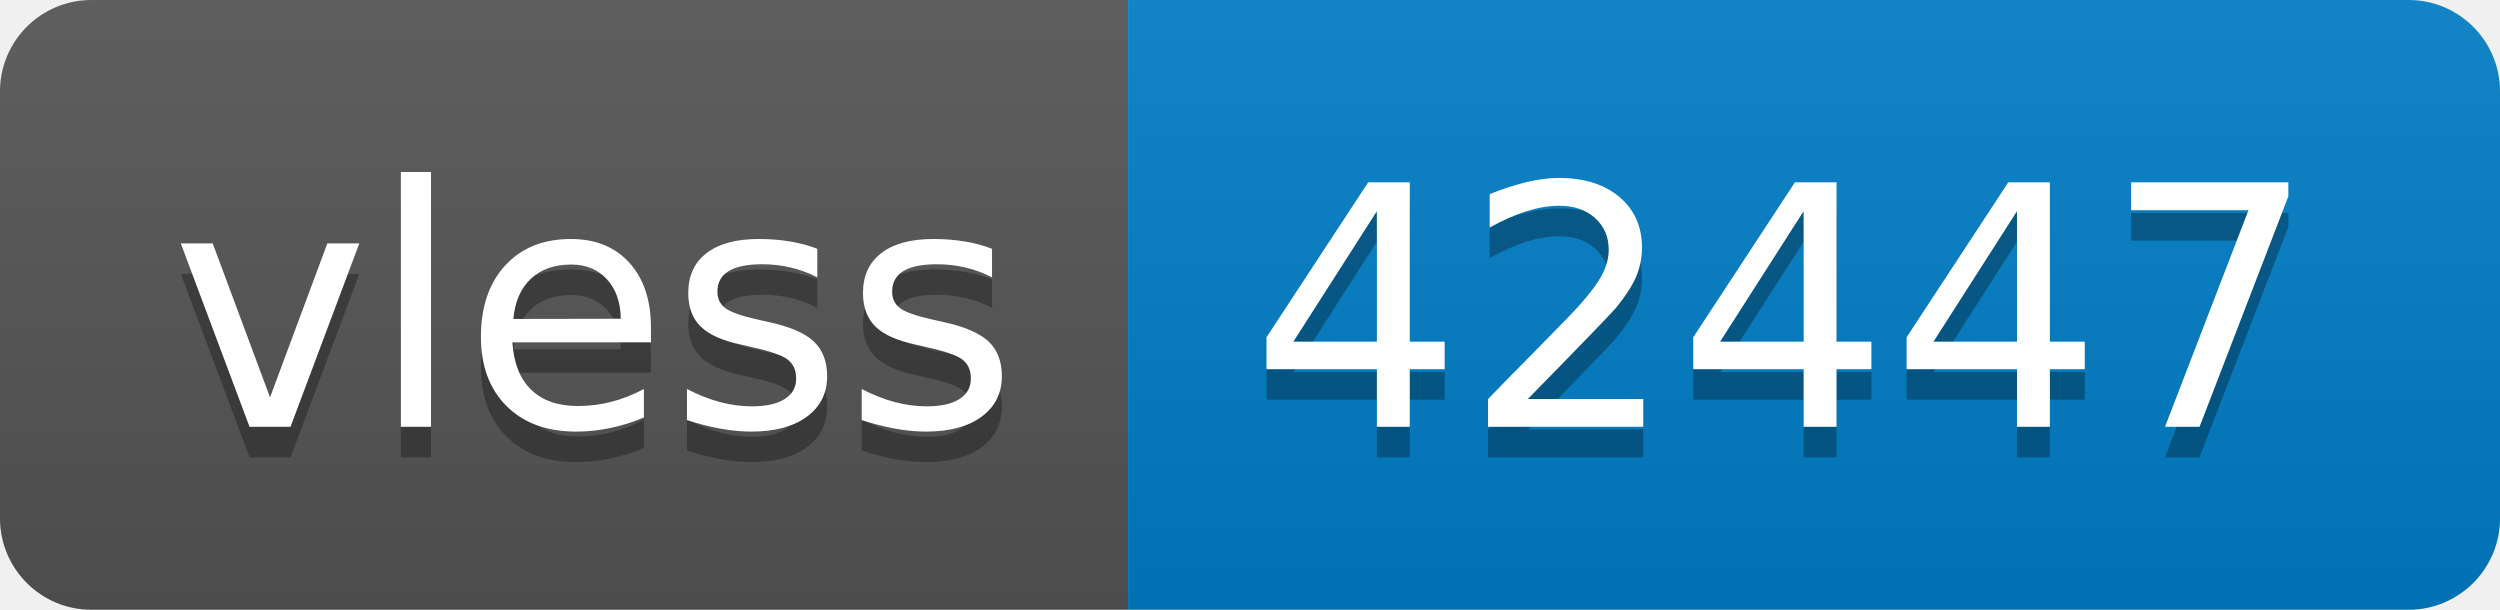
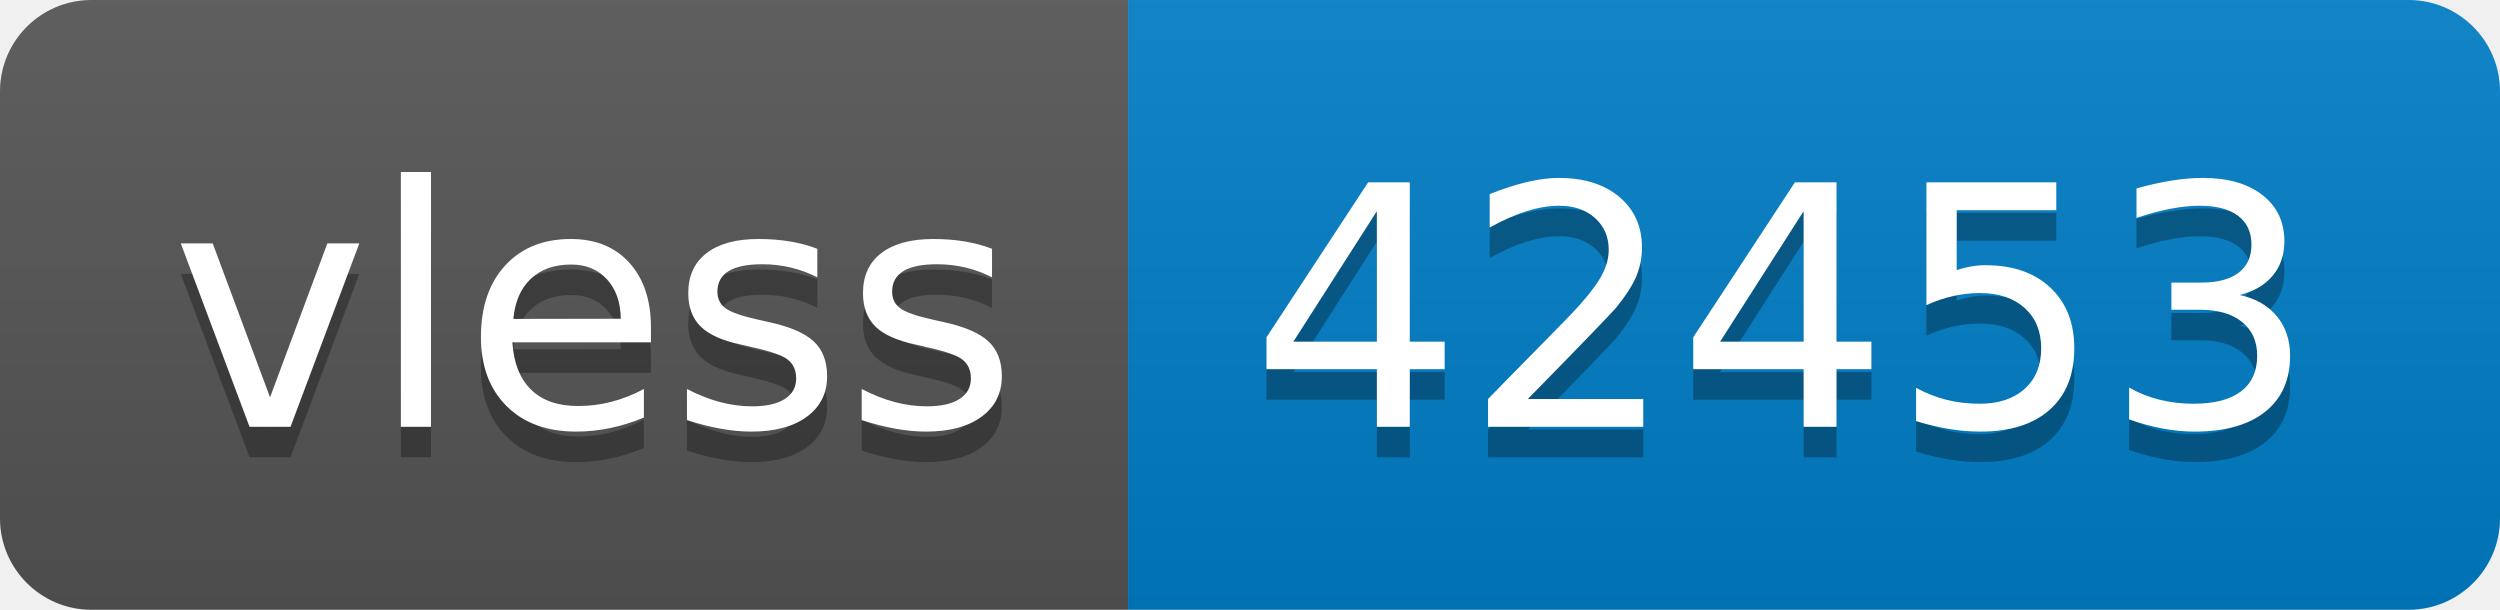
- <svg xmlns="http://www.w3.org/2000/svg" width="82" height="20" role="img" aria-label="vless: 42447">
+ <svg xmlns="http://www.w3.org/2000/svg" width="82" height="20" role="img" aria-label="vless: 42453">
  <linearGradient id="s" x2="0" y2="100%">
    <stop offset="0" stop-color="#bbb" stop-opacity=".1" />
    <stop offset="1" stop-opacity=".1" />
  </linearGradient>
  <clipPath id="r">
    <rect width="82" height="20" rx="3" fill="#fff" />
  </clipPath>
  <g clip-path="url(#r)">
    <rect width="37" height="20" fill="#555" />
    <rect x="37" width="45" height="20" fill="#007ec6" />
    <rect width="82" height="20" fill="url(#s)" />
  </g>
  <g fill="#fff" text-anchor="middle" font-family="Verdana,Geneva,DejaVu Sans,sans-serif" text-rendering="geometricPrecision" font-size="110">
    <text aria-hidden="true" x="195" y="150" fill="#010101" fill-opacity=".3" transform="scale(.1)" textLength="270">vless</text>
    <text x="195" y="140" transform="scale(.1)" fill="#fff" textLength="270">vless</text>
-     <text aria-hidden="true" x="585" y="150" fill="#010101" fill-opacity=".3" transform="scale(.1)" textLength="350">42447</text>
-     <text x="585" y="140" transform="scale(.1)" fill="#fff" textLength="350">42447</text>
+     <text aria-hidden="true" x="585" y="150" fill="#010101" fill-opacity=".3" transform="scale(.1)" textLength="350">42453</text>
+     <text x="585" y="140" transform="scale(.1)" fill="#fff" textLength="350">42453</text>
  </g>
</svg>
